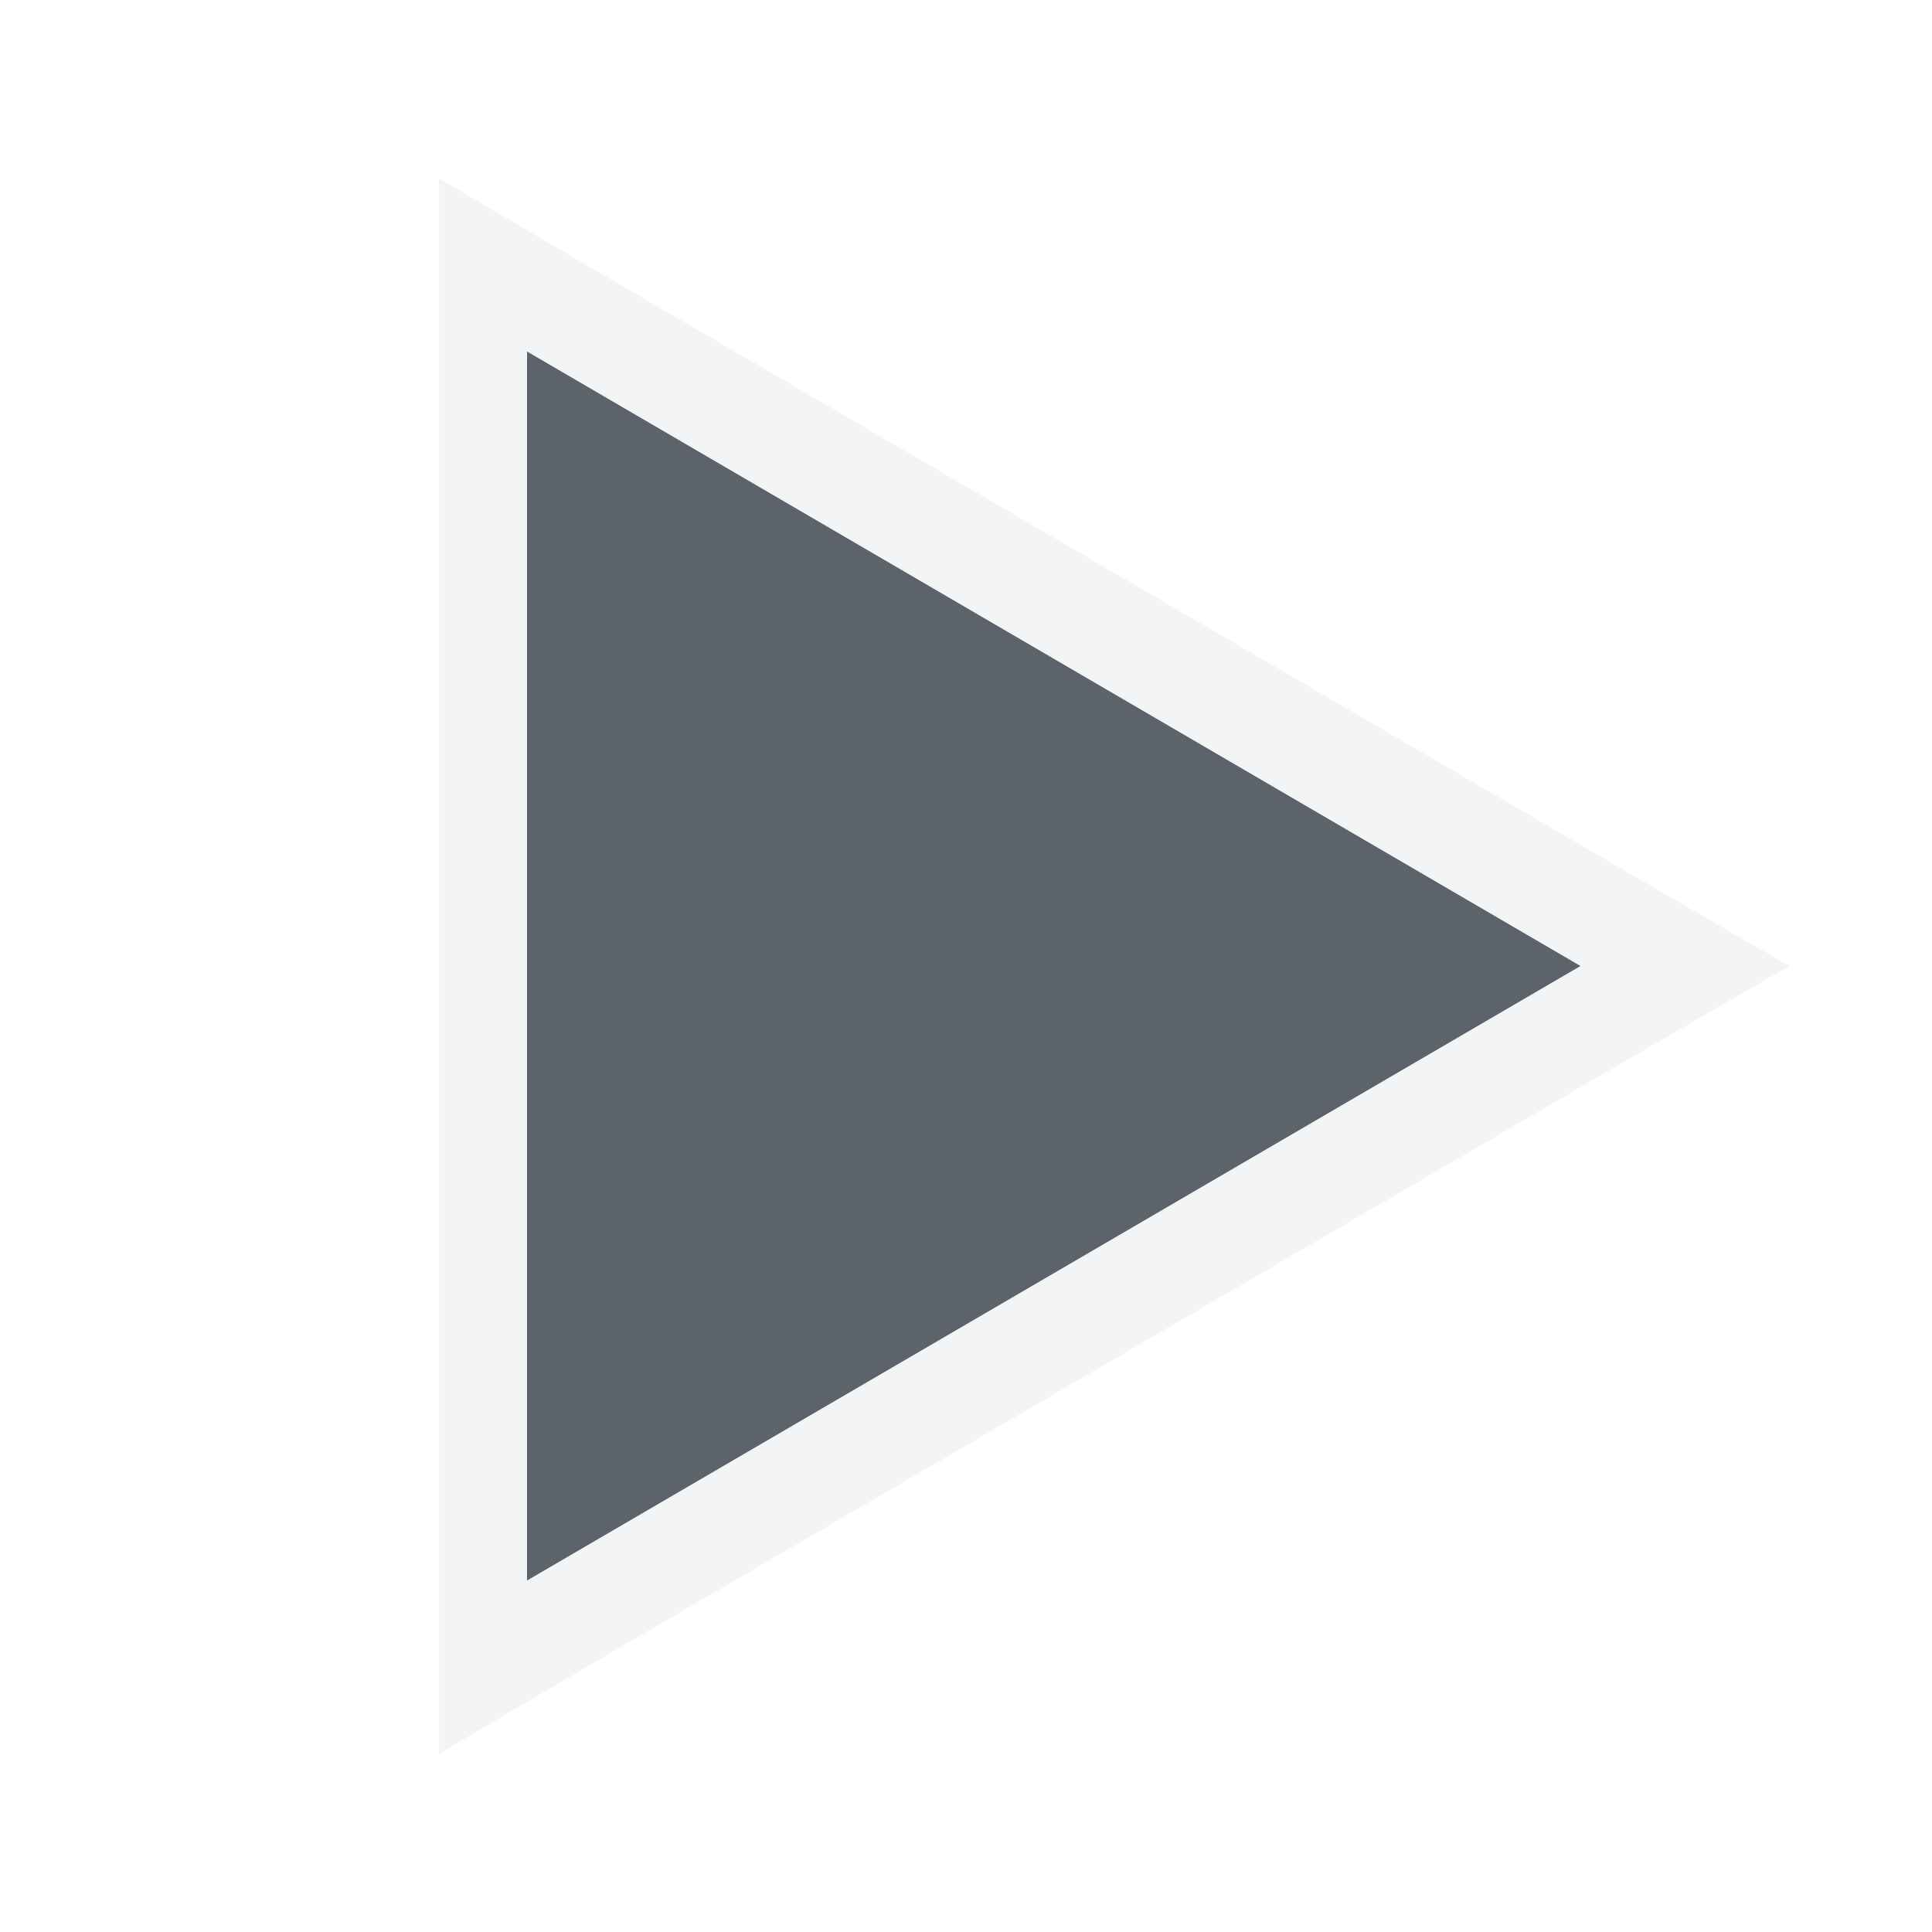
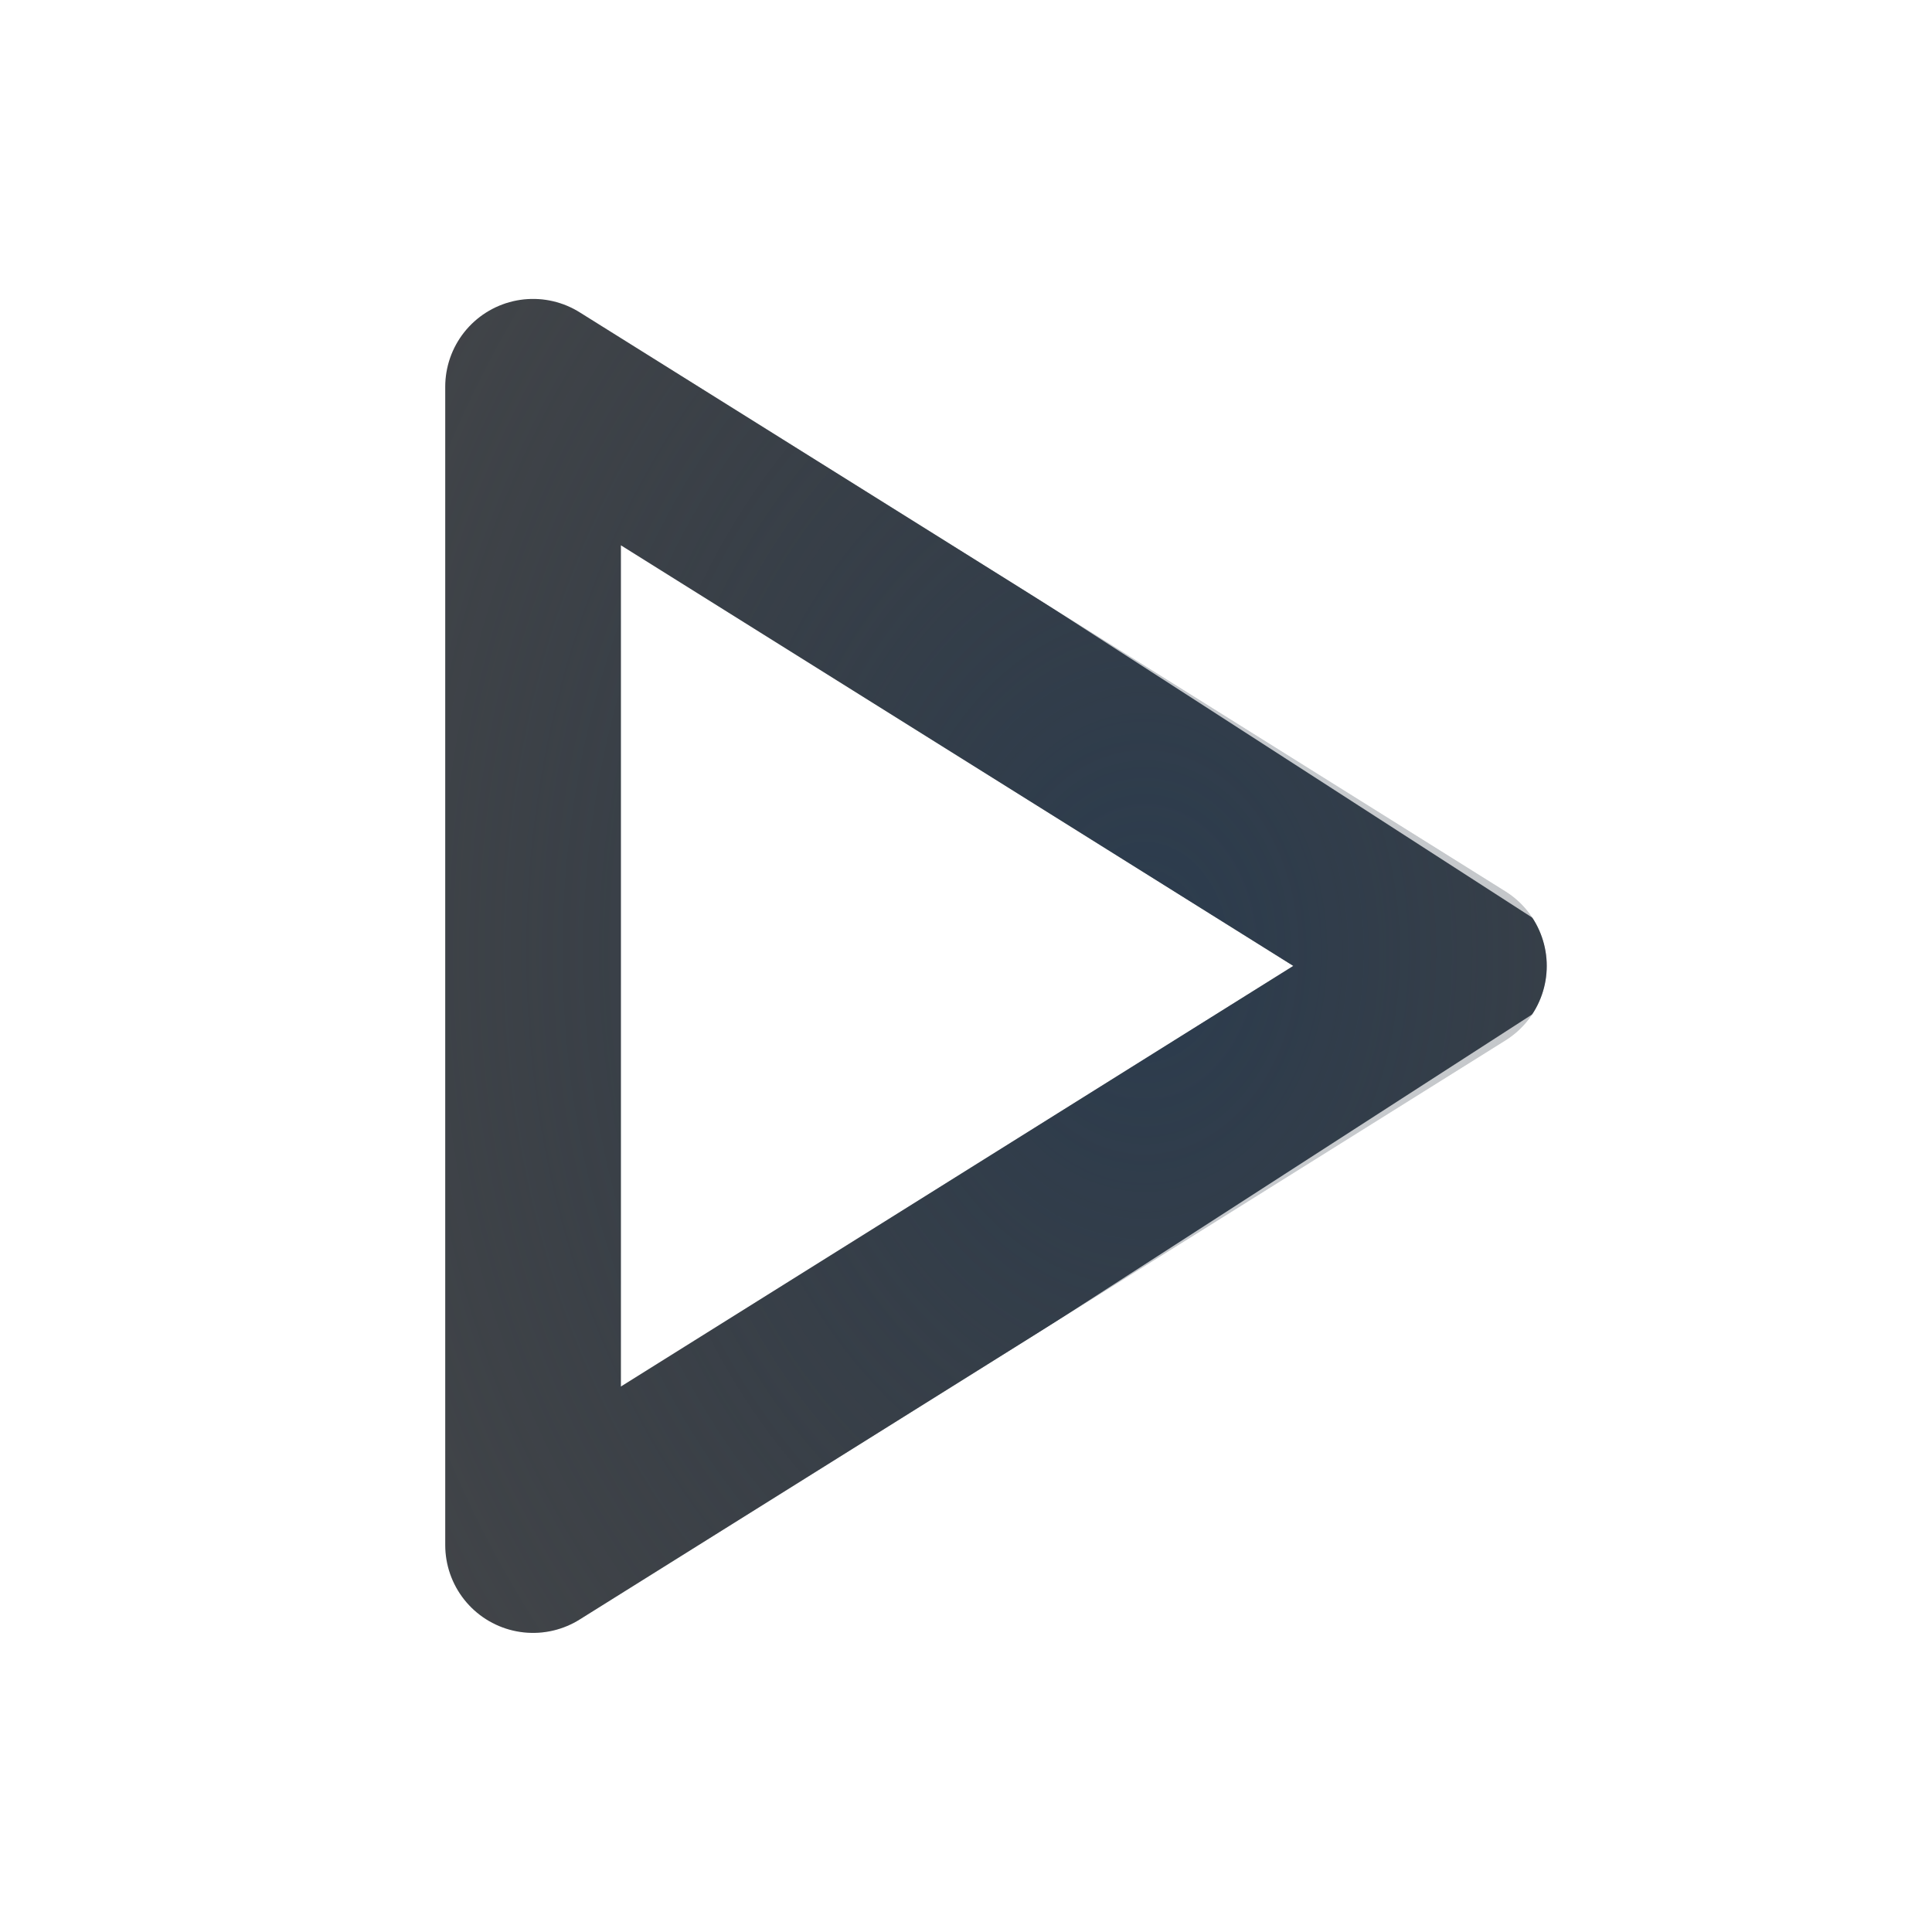
- <svg xmlns="http://www.w3.org/2000/svg" version="1.1" width="22" height="22" id="svg13094">
-   <defs id="defs7" />
-   <path id="path2984" d="M 6,18 6,4 18,11 z" style="fill:#27303a;fill-opacity:0.753;stroke:none" />
-   <path style="font-size:medium;font-style:normal;font-variant:normal;font-weight:normal;font-stretch:normal;text-indent:0;text-align:start;text-decoration:none;line-height:normal;letter-spacing:normal;word-spacing:normal;text-transform:none;direction:ltr;block-progression:tb;writing-mode:lr-tb;text-anchor:start;baseline-shift:baseline;color:#000000;fill:#f1f3f5;fill-opacity:0.903;fill-rule:nonzero;stroke:none;stroke-width:2;marker:none;visibility:visible;display:inline;overflow:visible;enable-background:accumulate;font-family:Sans;-inkscape-font-specification:Sans" d="m 5,2.031 0,17.938 1.594,-0.938 12,-7 L 20.375,11 18.594,9.969 l -12,-7 L 5,2.031 z M 6,4 18,11 6,18 6,4 z" id="path2983" />
+ <svg xmlns="http://www.w3.org/2000/svg" width="22" height="22" version="1.1">
+   <defs>
+     <radialGradient id="b" cx="9.034" cy="7.951" r="4.271" gradientTransform="matrix(2.4469,0,0,3.2048,-9.069,-14.638)" gradientUnits="userSpaceOnUse">
+       <stop stop-color="#213851" stop-opacity=".906" offset="0" />
+       <stop stop-color="#27303a" stop-opacity="0" offset="1" />
+     </radialGradient>
+     <radialGradient id="a" cx="10.42" cy="7.987" r="5.862" gradientTransform="matrix(1.7118,0,0,2.3362,-3.308,-7.69)" gradientUnits="userSpaceOnUse">
+       <stop stop-color="#ffffff" stop-opacity=".749" offset="0" />
+       <stop stop-color="#ffffff" stop-opacity=".605" offset="1" />
+     </radialGradient>
+   </defs>
+   <path d="m6.07 17.594 10.543-6.595-10.543-6.595z" fill="none" stroke="#090d11" stroke-linecap="round" stroke-linejoin="round" stroke-opacity=".765" stroke-width="2" style="paint-order:normal" />
+   <path d="m6.07 17.594 10.543-6.595-10.543-6.595z" fill="none" stroke="url(#b)" stroke-linecap="round" stroke-linejoin="round" stroke-opacity=".765" stroke-width="2" style="paint-order:normal" />
+   <path d="M 4.5,20.5 19.224,11 4.5,1.5 Z" fill="none" stroke="url(#a)" stroke-linecap="round" stroke-linejoin="round" style="paint-order:normal" />
</svg>
